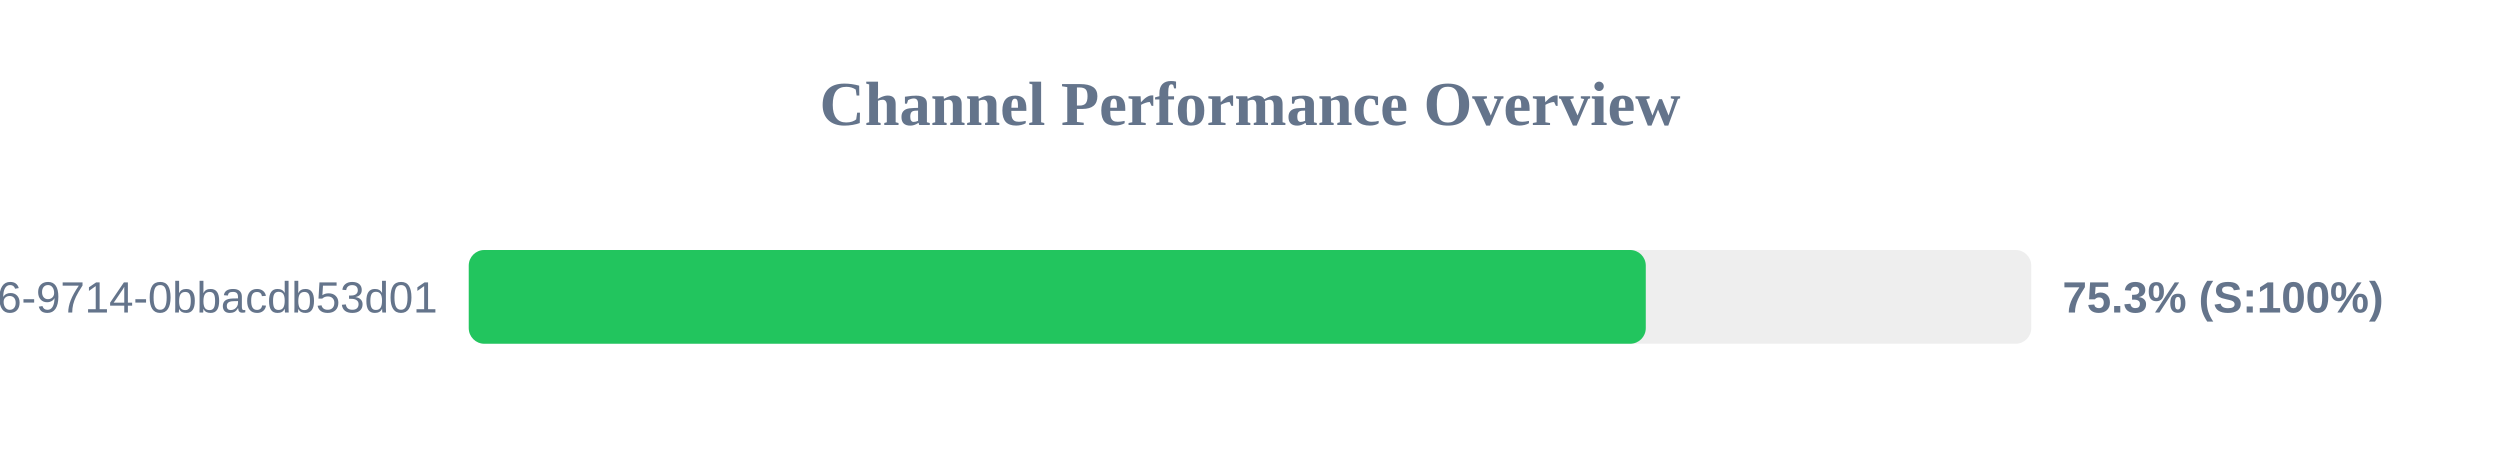
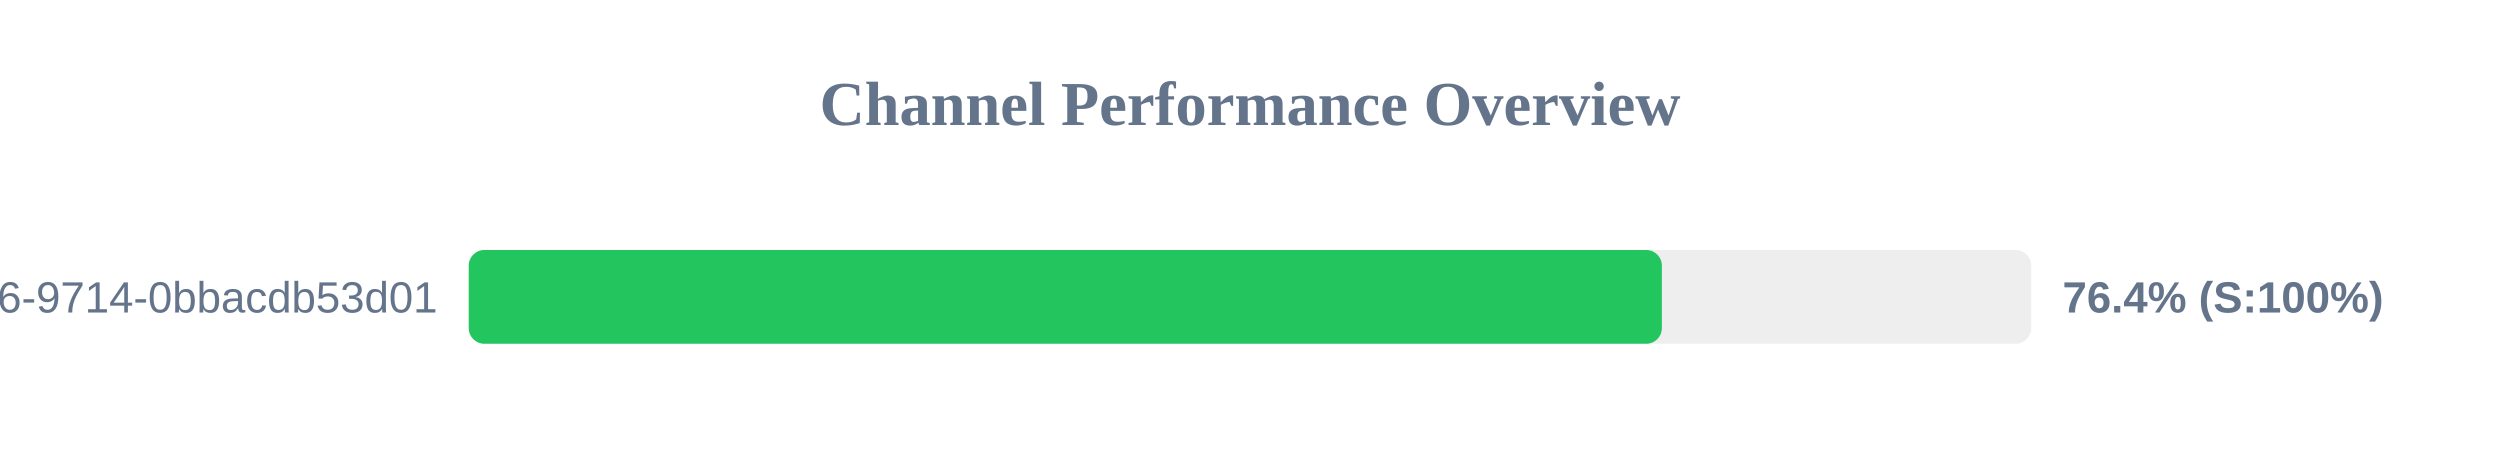
<svg xmlns="http://www.w3.org/2000/svg" width="800" height="150" version="1.1">
  <style>
        .row { font: 14px Arial; fill: #64748b; }
        .score { font: bold 14px Arial; fill: #64748b; }
    </style>
  <text x="400" y="40" text-anchor="middle" font-size="20px" font-weight="bold" fill="#64748b">Channel Performance Overview</text>
  <rect x="150" y="80" width="500" height="30" fill="#eee" rx="5" />
-   <rect x="150" y="80" width="376.65" height="30" fill="#22c55e" rx="5" />
+   <rect x="150" y="80" width="381.8" height="30" fill="#22c55e" rx="5" />
  <text x="140" y="100" text-anchor="end" class="row">?uuid=23125f6e-ec56-4c26-9714-0bbacdb53d01</text>
-   <text x="660" y="100" text-anchor="start" class="score">75.3% (S:100%)</text>
+   <text x="660" y="100" text-anchor="start" class="score">76.4% (S:100%)</text>
</svg>
